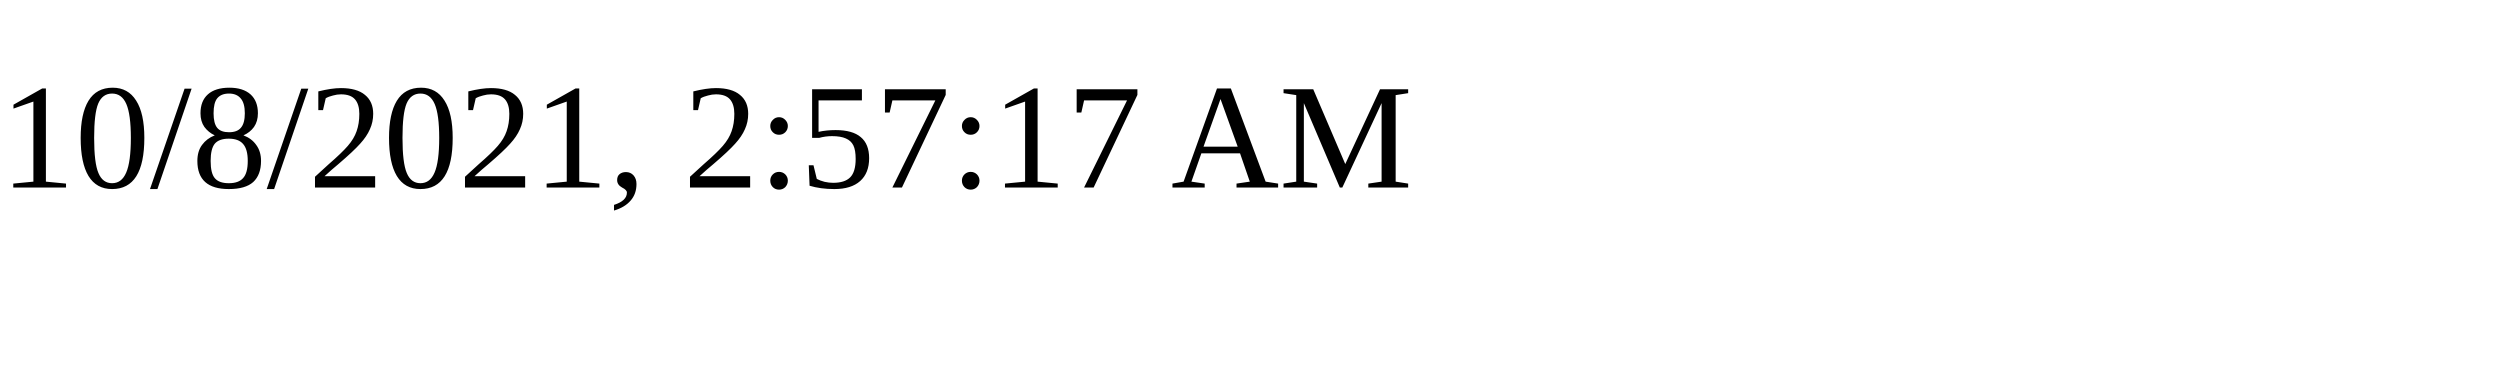
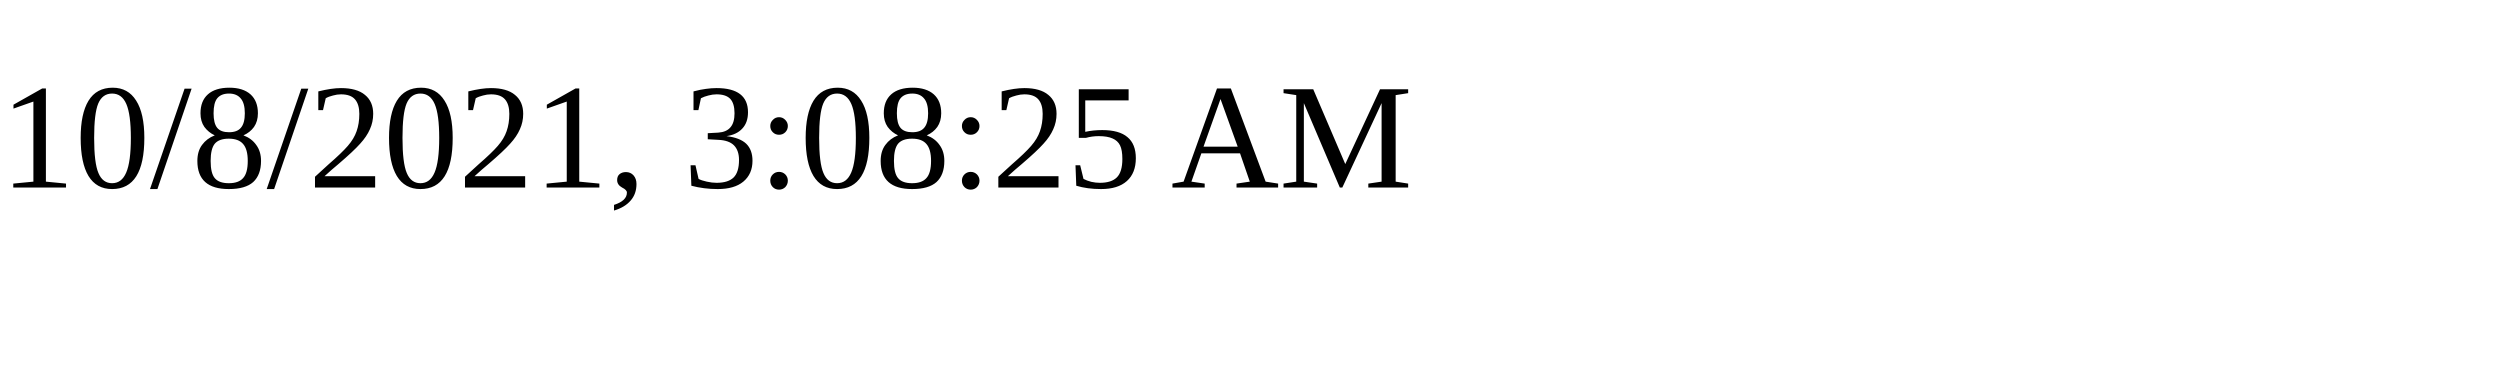
<svg xmlns="http://www.w3.org/2000/svg" height="30" width="200">
-   <text x="0" y="15">10/8/2021, 2:57:17 AM</text>
+   <text x="0" y="15">10/8/2021, 3:08:25 AM</text>
</svg>
